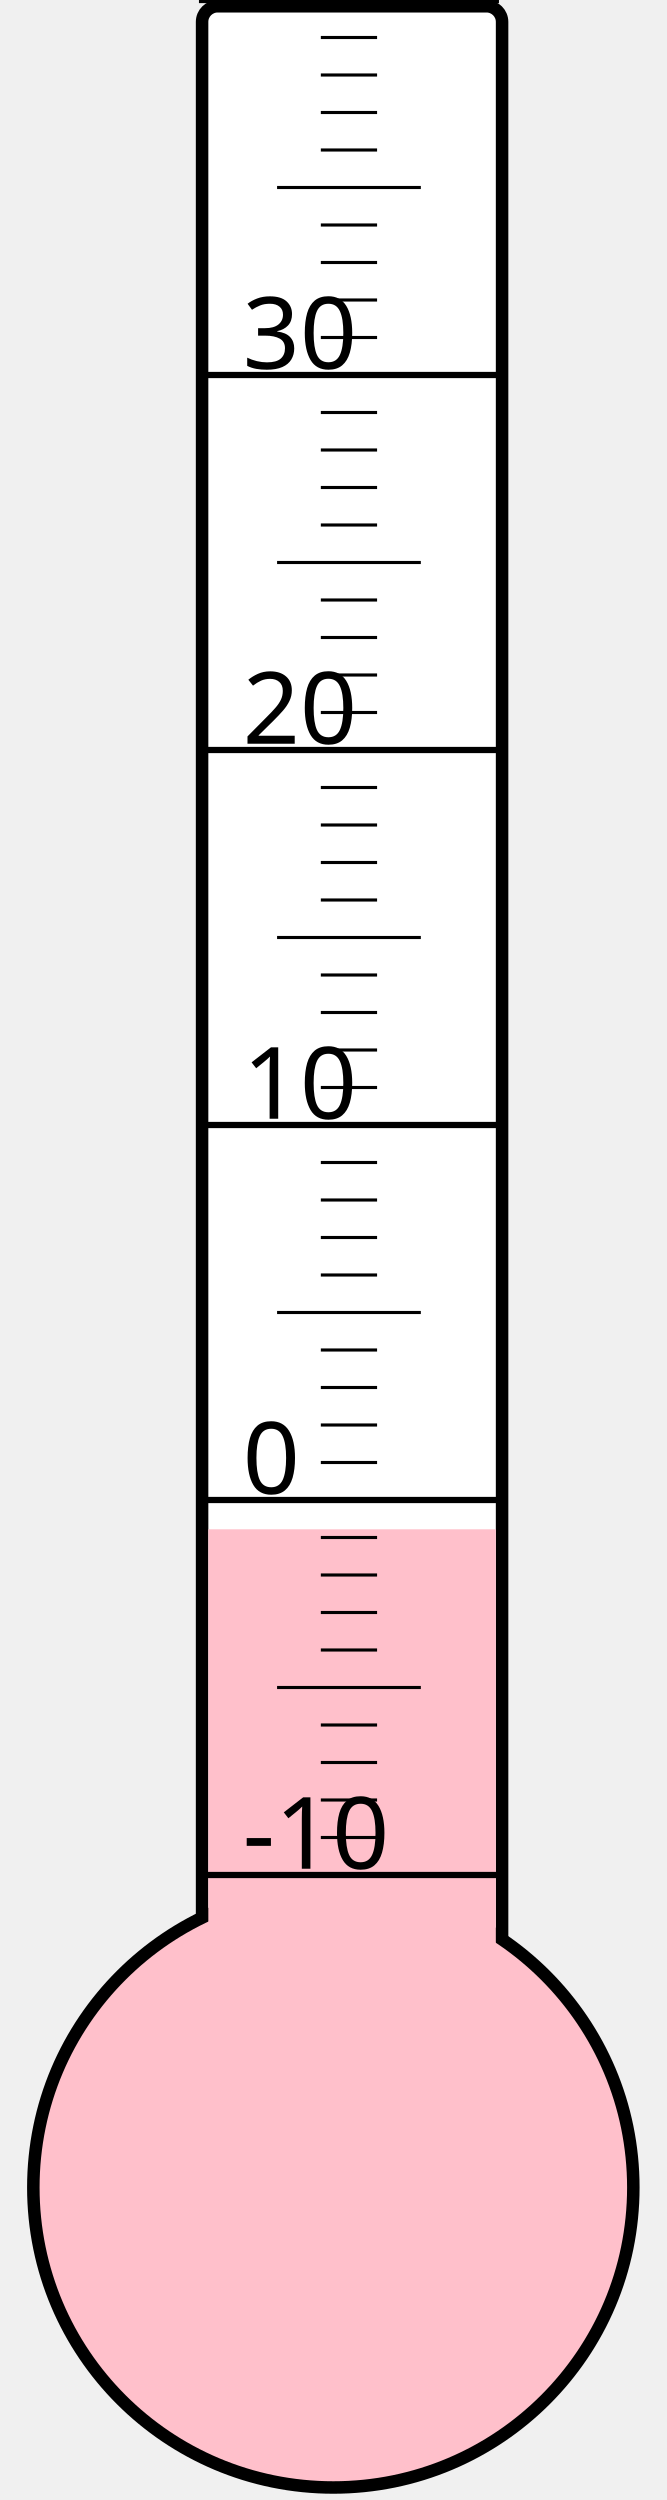
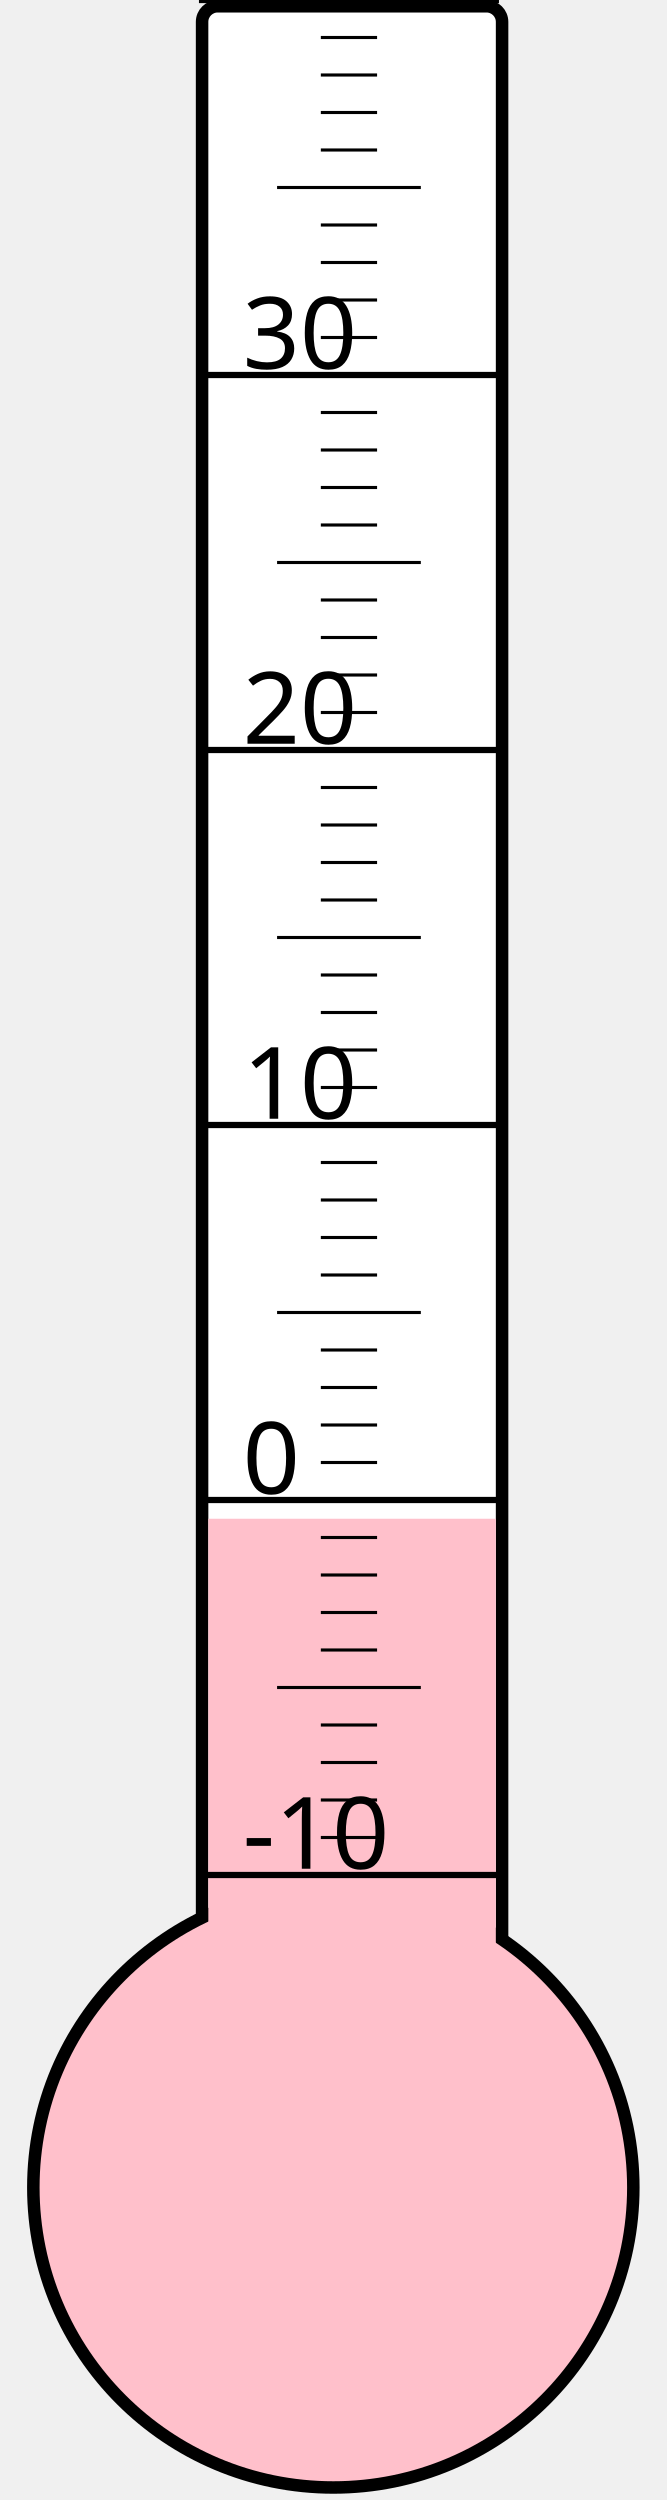
<svg xmlns="http://www.w3.org/2000/svg" width="40px" height="150px" viewBox="0 0 200 800">
  <rect width="200" height="800" x="0" y="0" style="fill: #ffffeb; fill-opacity: 0;" />
  <rect width="96" height="680" x="58" y="2" rx="5" ry="5" style="fill: white; fill-opacity: 1; stroke: black; stroke-width: 4;" />
  <circle cx="100" cy="700" r="96" style="fill: pink; stroke: black; stroke-width: 4;" />
-   <rect width="92" height="210.625" x="60" y="489.375" style="fill: pink; fill-opacity: 1; stroke-width: 0;" />
+   <rect width="92" height="214.0" x="60" y="486.0" style="fill: pink; fill-opacity: 1; stroke-width: 0;" />
  <text x="71" y="598" style="font-family: sans-serif; font-size: 24pt;">-10</text>
  <text x="71" y="478" style="font-family: sans-serif; font-size: 24pt;">0</text>
  <text x="71" y="358" style="font-family: sans-serif; font-size: 24pt;">10</text>
  <text x="71" y="238" style="font-family: sans-serif; font-size: 24pt;">20</text>
  <text x="71" y="118" style="font-family: sans-serif; font-size: 24pt;">30</text>
  <g style="stroke: black;">
    <line x1="57" y1="600" x2="153" y2="600" style="stroke-width: 2;" />
    <line x1="96" y1="588" x2="114" y2="588" style="stroke-width: 1;" />
    <line x1="96" y1="576" x2="114" y2="576" style="stroke-width: 1;" />
    <line x1="96" y1="564" x2="114" y2="564" style="stroke-width: 1;" />
    <line x1="96" y1="552" x2="114" y2="552" style="stroke-width: 1;" />
    <line x1="82" y1="540" x2="128" y2="540" style="stroke-width: 1;" />
    <line x1="96" y1="528" x2="114" y2="528" style="stroke-width: 1;" />
    <line x1="96" y1="516" x2="114" y2="516" style="stroke-width: 1;" />
    <line x1="96" y1="504" x2="114" y2="504" style="stroke-width: 1;" />
    <line x1="96" y1="492" x2="114" y2="492" style="stroke-width: 1;" />
    <line x1="57" y1="480" x2="153" y2="480" style="stroke-width: 2;" />
    <line x1="96" y1="468" x2="114" y2="468" style="stroke-width: 1;" />
    <line x1="96" y1="456" x2="114" y2="456" style="stroke-width: 1;" />
    <line x1="96" y1="444" x2="114" y2="444" style="stroke-width: 1;" />
    <line x1="96" y1="432" x2="114" y2="432" style="stroke-width: 1;" />
    <line x1="82" y1="420" x2="128" y2="420" style="stroke-width: 1;" />
    <line x1="96" y1="408" x2="114" y2="408" style="stroke-width: 1;" />
    <line x1="96" y1="396" x2="114" y2="396" style="stroke-width: 1;" />
    <line x1="96" y1="384" x2="114" y2="384" style="stroke-width: 1;" />
    <line x1="96" y1="372" x2="114" y2="372" style="stroke-width: 1;" />
    <line x1="57" y1="360" x2="153" y2="360" style="stroke-width: 2;" />
    <line x1="96" y1="348" x2="114" y2="348" style="stroke-width: 1;" />
    <line x1="96" y1="336" x2="114" y2="336" style="stroke-width: 1;" />
    <line x1="96" y1="324" x2="114" y2="324" style="stroke-width: 1;" />
    <line x1="96" y1="312" x2="114" y2="312" style="stroke-width: 1;" />
    <line x1="82" y1="300" x2="128" y2="300" style="stroke-width: 1;" />
    <line x1="96" y1="288" x2="114" y2="288" style="stroke-width: 1;" />
    <line x1="96" y1="276" x2="114" y2="276" style="stroke-width: 1;" />
    <line x1="96" y1="264" x2="114" y2="264" style="stroke-width: 1;" />
    <line x1="96" y1="252" x2="114" y2="252" style="stroke-width: 1;" />
    <line x1="57" y1="240" x2="153" y2="240" style="stroke-width: 2;" />
    <line x1="96" y1="228" x2="114" y2="228" style="stroke-width: 1;" />
    <line x1="96" y1="216" x2="114" y2="216" style="stroke-width: 1;" />
    <line x1="96" y1="204" x2="114" y2="204" style="stroke-width: 1;" />
    <line x1="96" y1="192" x2="114" y2="192" style="stroke-width: 1;" />
    <line x1="82" y1="180" x2="128" y2="180" style="stroke-width: 1;" />
    <line x1="96" y1="168" x2="114" y2="168" style="stroke-width: 1;" />
    <line x1="96" y1="156" x2="114" y2="156" style="stroke-width: 1;" />
    <line x1="96" y1="144" x2="114" y2="144" style="stroke-width: 1;" />
    <line x1="96" y1="132" x2="114" y2="132" style="stroke-width: 1;" />
    <line x1="57" y1="120" x2="153" y2="120" style="stroke-width: 2;" />
    <line x1="96" y1="108" x2="114" y2="108" style="stroke-width: 1;" />
    <line x1="96" y1="96" x2="114" y2="96" style="stroke-width: 1;" />
    <line x1="96" y1="84" x2="114" y2="84" style="stroke-width: 1;" />
    <line x1="96" y1="72" x2="114" y2="72" style="stroke-width: 1;" />
    <line x1="82" y1="60" x2="128" y2="60" style="stroke-width: 1;" />
    <line x1="96" y1="48" x2="114" y2="48" style="stroke-width: 1;" />
    <line x1="96" y1="36" x2="114" y2="36" style="stroke-width: 1;" />
    <line x1="96" y1="24" x2="114" y2="24" style="stroke-width: 1;" />
    <line x1="96" y1="12" x2="114" y2="12" style="stroke-width: 1;" />
    <line x1="57" y1="0" x2="153" y2="0" style="stroke-width: 2;" />
  </g>
</svg>
